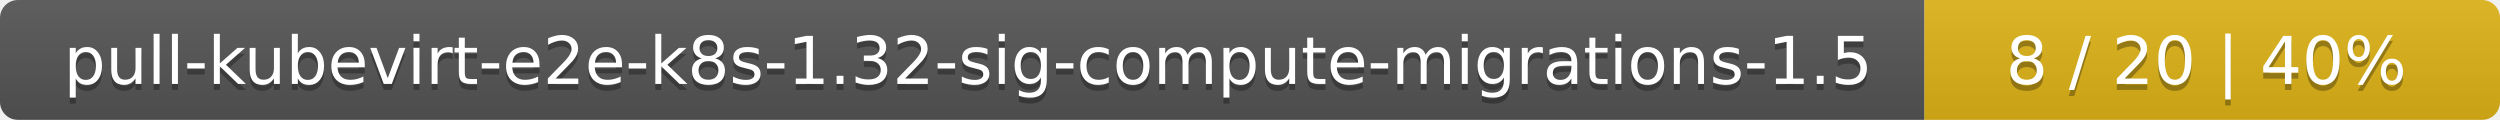
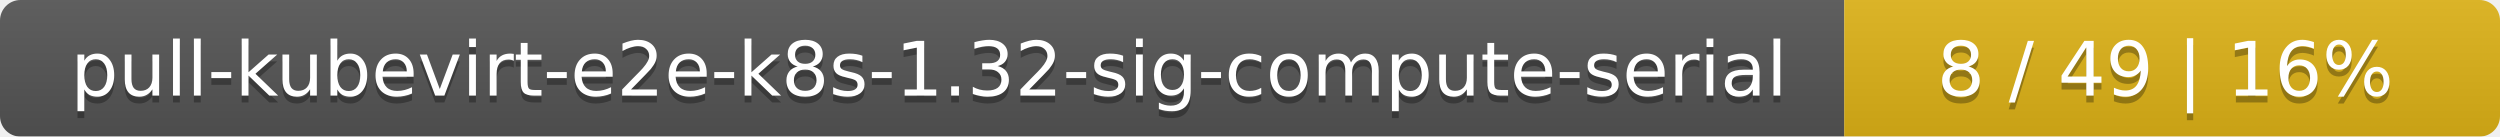
- <svg xmlns="http://www.w3.org/2000/svg" width="417" height="20">
+ <svg xmlns="http://www.w3.org/2000/svg" width="366" height="20">
  <linearGradient id="smooth" x2="0" y2="100%">
    <stop offset="0" stop-color="#bbb" stop-opacity=".1" />
    <stop offset="1" stop-opacity=".1" />
  </linearGradient>
  <mask id="round">
-     <rect width="417" height="20" rx="3" fill="#fff" />
+     <rect width="366" height="20" rx="3" fill="#fff" />
  </mask>
  <g mask="url(#round)">
-     <rect width="321" height="20" fill="#555" />
-     <rect x="321" width="96" height="20" fill="#dfb317" />
-     <rect width="417" height="20" fill="url(#smooth)" />
+     <rect width="270" height="20" fill="#555" />
+     <rect x="270" width="96" height="20" fill="#dfb317" />
+     <rect width="366" height="20" fill="url(#smooth)" />
  </g>
  <g fill="#fff" text-anchor="middle" font-family="DejaVu Sans,Verdana,Geneva,sans-serif" font-size="11">
-     <text x="161.5" y="15" fill="#010101" fill-opacity=".3">pull-kubevirt-e2e-k8s-1.32-sig-compute-migrations-1.5</text>
-     <text x="161.5" y="14">pull-kubevirt-e2e-k8s-1.32-sig-compute-migrations-1.5</text>
-     <text x="368" y="15" fill="#010101" fill-opacity=".3">8 / 20    |    40%</text>
-     <text x="368" y="14">8 / 20    |    40%</text>
+     <text x="136" y="15" fill="#010101" fill-opacity=".3">pull-kubevirt-e2e-k8s-1.32-sig-compute-serial</text>
+     <text x="136" y="14">pull-kubevirt-e2e-k8s-1.32-sig-compute-serial</text>
+     <text x="317" y="15" fill="#010101" fill-opacity=".3">8 / 49    |    16%</text>
+     <text x="317" y="14">8 / 49    |    16%</text>
  </g>
</svg>
